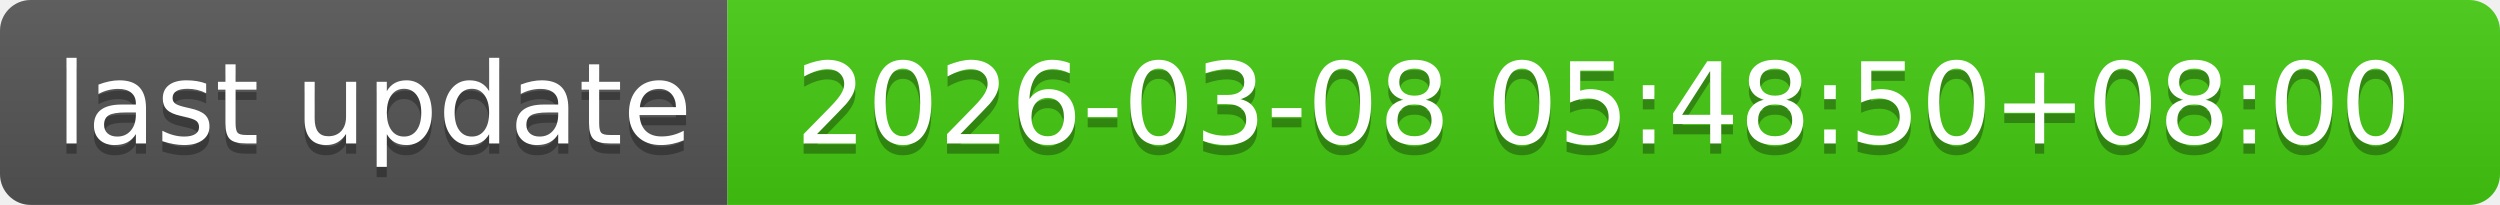
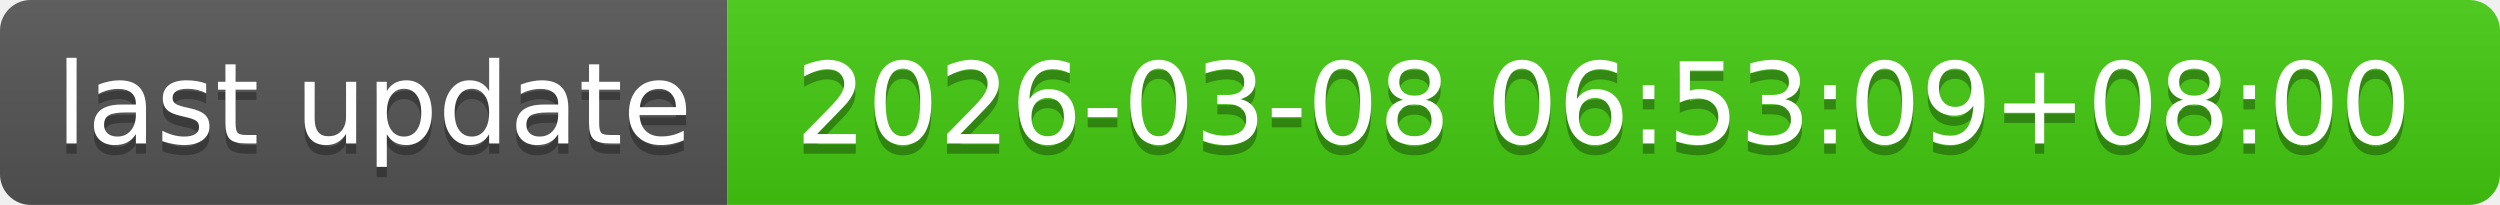
- <svg xmlns="http://www.w3.org/2000/svg" width="244" height="20" role="img" aria-label="last update: 2026-03-08 05:48:50+08:00">
+ <svg xmlns="http://www.w3.org/2000/svg" width="244" height="20" role="img" aria-label="last update: 2026-03-08 06:53:09+08:00">
  <linearGradient id="s" x2="0" y2="100%">
    <stop offset="0" stop-color="#bbb" stop-opacity=".1" />
    <stop offset="1" stop-opacity=".1" />
  </linearGradient>
  <clipPath id="r">
    <rect width="244" height="20" rx="3" fill="#fff" />
  </clipPath>
  <g clip-path="url(#r)">
    <rect width="71" height="20" fill="#555" />
    <rect x="71" width="173" height="20" fill="#4c1" />
    <rect width="244" height="20" fill="url(#s)" />
  </g>
  <g fill="#fff" text-anchor="middle" font-family="Verdana,Geneva,DejaVu Sans,sans-serif" text-rendering="geometricPrecision" font-size="110">
    <text aria-hidden="true" x="365" y="150" fill="#010101" fill-opacity=".3" transform="scale(.1)" textLength="610">last update</text>
    <text x="365" y="140" transform="scale(.1)" fill="#fff" textLength="610">last update</text>
-     <text aria-hidden="true" x="1565" y="150" fill="#010101" fill-opacity=".3" transform="scale(.1)" textLength="1630">2026-03-08 05:48:50+08:00</text>
-     <text x="1565" y="140" transform="scale(.1)" fill="#fff" textLength="1630">2026-03-08 05:48:50+08:00</text>
+     <text aria-hidden="true" x="1565" y="150" fill="#010101" fill-opacity=".3" transform="scale(.1)" textLength="1630">2026-03-08 06:53:09+08:00</text>
+     <text x="1565" y="140" transform="scale(.1)" fill="#fff" textLength="1630">2026-03-08 06:53:09+08:00</text>
  </g>
</svg>
